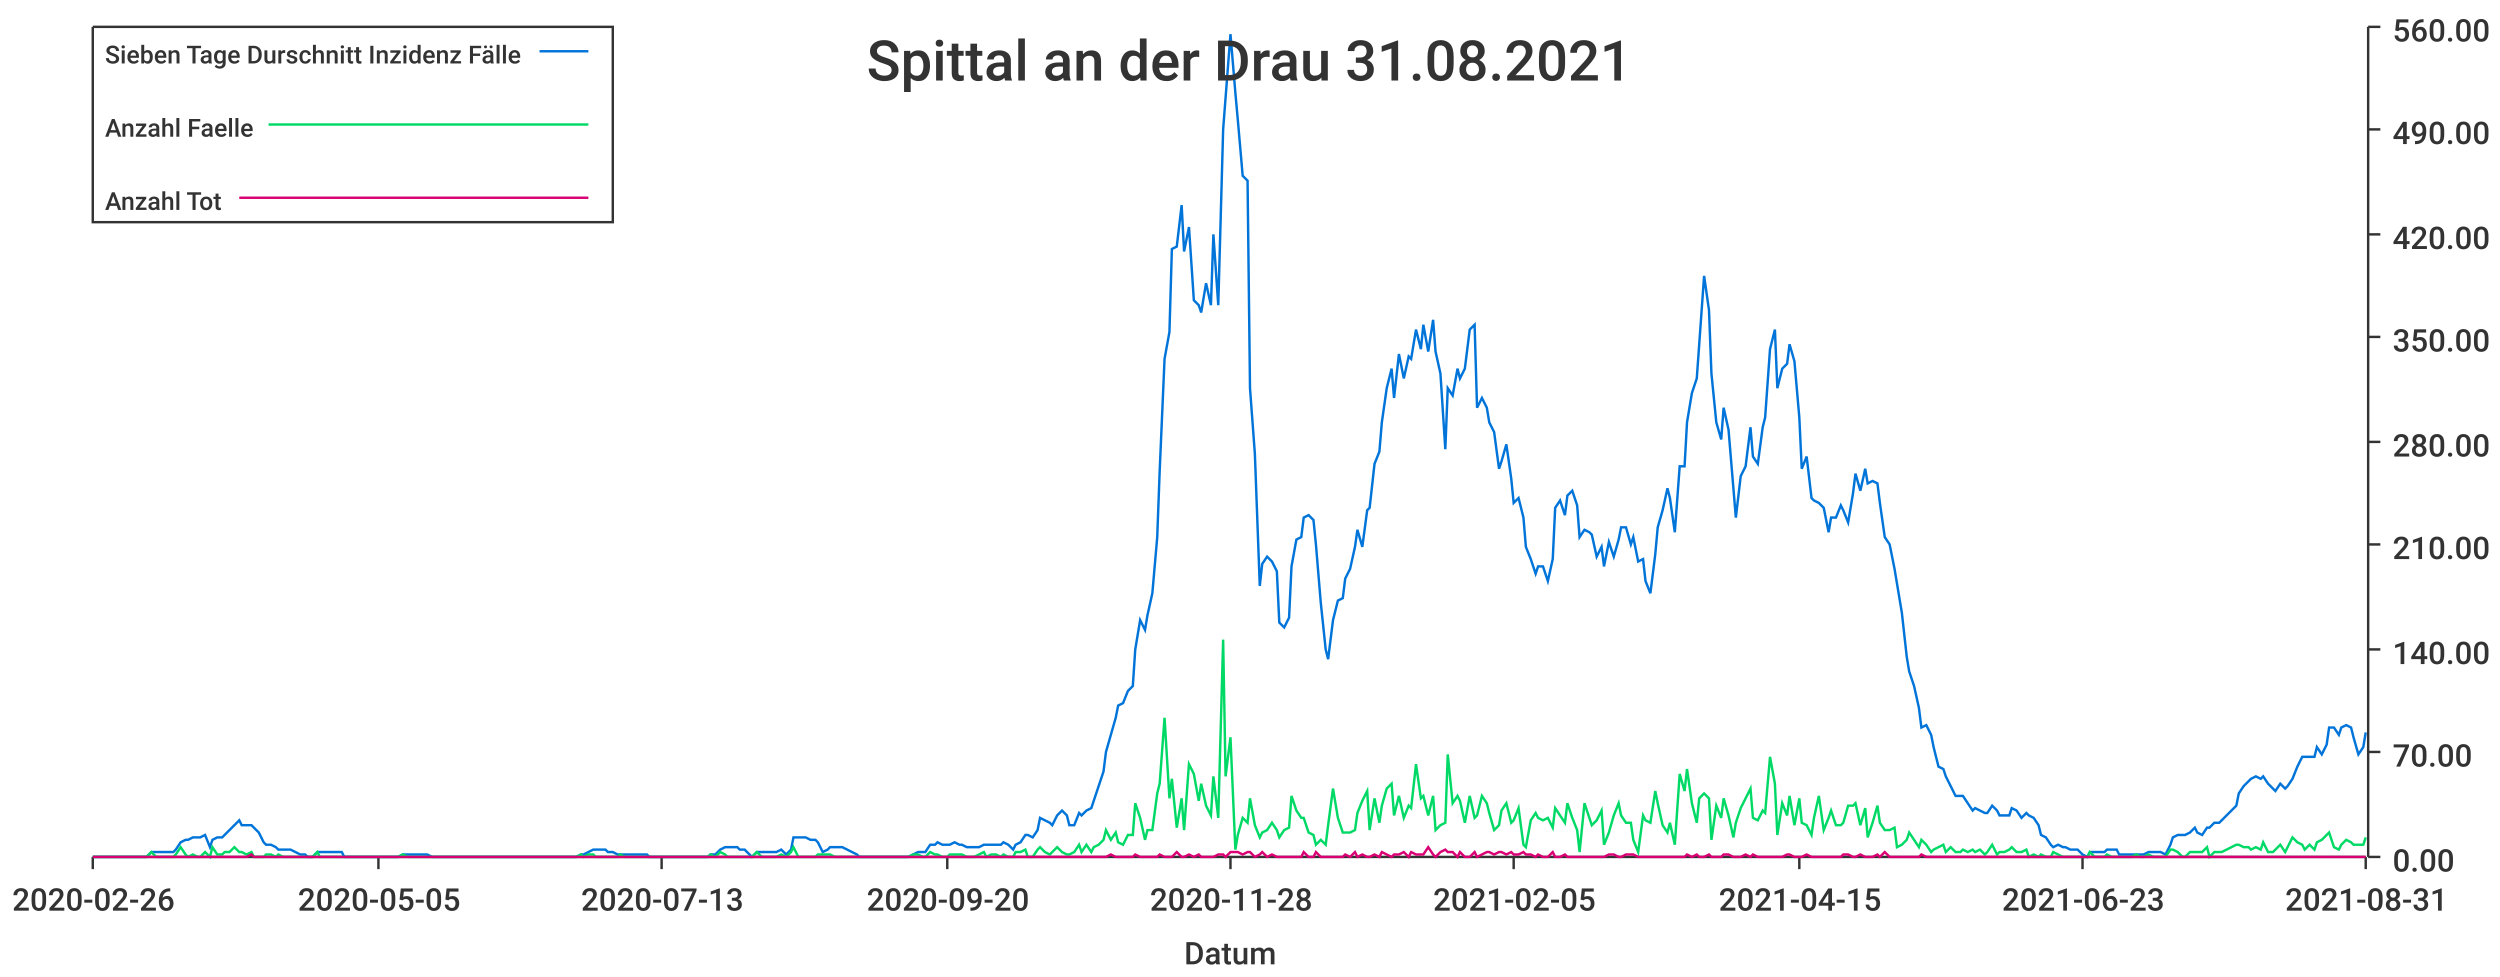
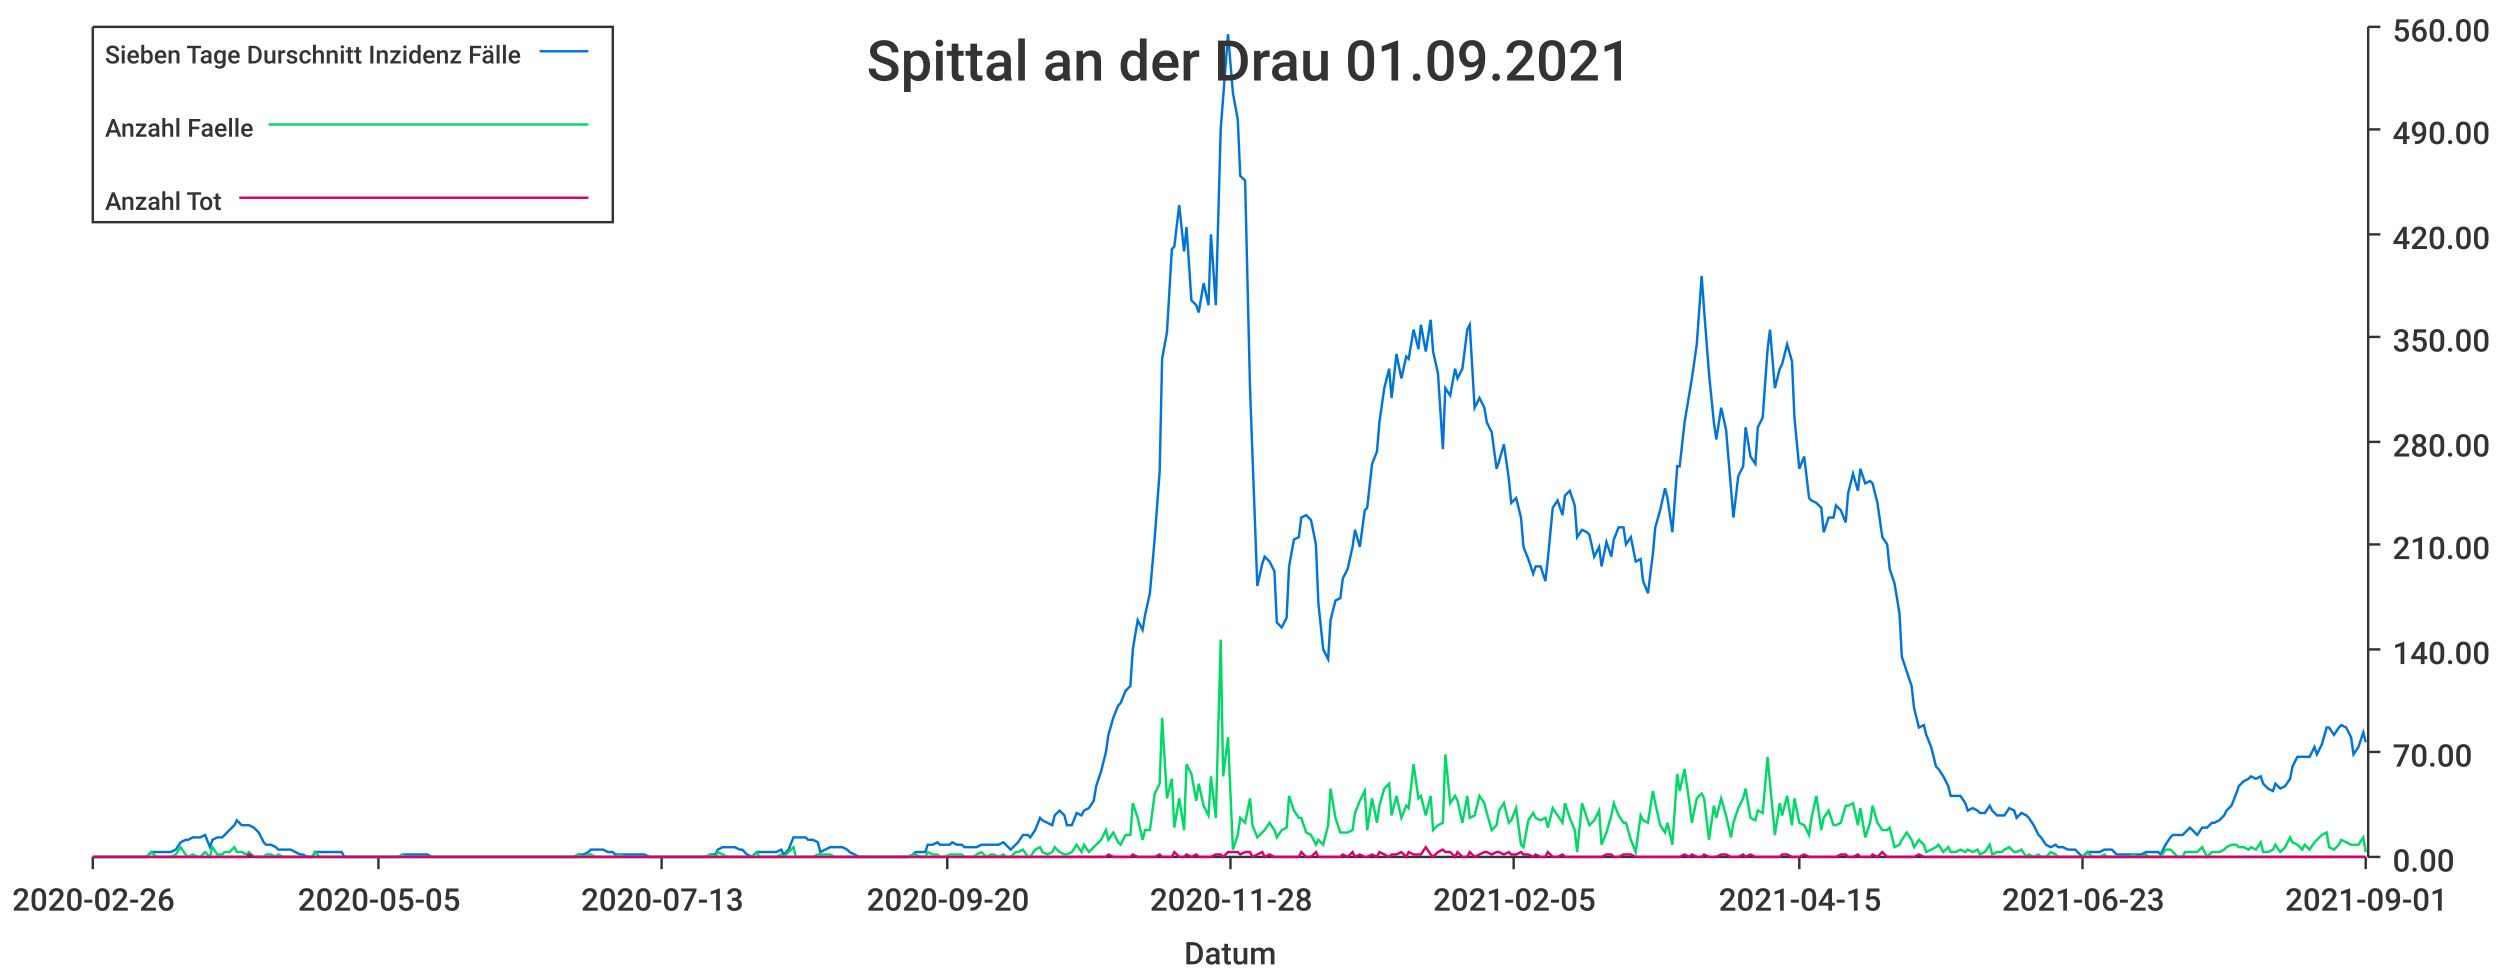
<svg xmlns="http://www.w3.org/2000/svg" width="1024" height="400">\n<path d="M 0 0 L 1024 0 L 1024 400 L 0 400 L 0 0" style="stroke-width:0;stroke:rgba(255,255,255,1.0);fill:rgba(255,255,255,1.0)" />
  <path d="M 38 11 L 969 11 L 969 351 L 38 351 L 38 11" style="stroke-width:0;stroke:rgba(255,255,255,1.0);fill:rgba(255,255,255,1.0)" />
  <path d="M 38 351 L 969 351" style="stroke-width:1;stroke:rgba(51,51,51,1.0);fill:none" />
  <path d="M 38 351 L 38 356" style="stroke-width:1;stroke:rgba(51,51,51,1.0);fill:none" />
  <text x="5" y="373" style="stroke-width:0;stroke:none;fill:rgba(51,51,51,1.0);font-size:12.8px;font-family:'Roboto Medium',sans-serif">2020-02-26</text>
  <path d="M 155 351 L 155 356" style="stroke-width:1;stroke:rgba(51,51,51,1.0);fill:none" />
  <text x="122" y="373" style="stroke-width:0;stroke:none;fill:rgba(51,51,51,1.0);font-size:12.8px;font-family:'Roboto Medium',sans-serif">2020-05-05</text>
  <path d="M 271 351 L 271 356" style="stroke-width:1;stroke:rgba(51,51,51,1.0);fill:none" />
  <text x="238" y="373" style="stroke-width:0;stroke:none;fill:rgba(51,51,51,1.0);font-size:12.8px;font-family:'Roboto Medium',sans-serif">2020-07-13</text>
  <path d="M 388 351 L 388 356" style="stroke-width:1;stroke:rgba(51,51,51,1.0);fill:none" />
  <text x="355" y="373" style="stroke-width:0;stroke:none;fill:rgba(51,51,51,1.0);font-size:12.8px;font-family:'Roboto Medium',sans-serif">2020-09-20</text>
  <path d="M 504 351 L 504 356" style="stroke-width:1;stroke:rgba(51,51,51,1.0);fill:none" />
  <text x="471" y="373" style="stroke-width:0;stroke:none;fill:rgba(51,51,51,1.0);font-size:12.8px;font-family:'Roboto Medium',sans-serif">2020-11-28</text>
  <path d="M 620 351 L 620 356" style="stroke-width:1;stroke:rgba(51,51,51,1.0);fill:none" />
  <text x="587" y="373" style="stroke-width:0;stroke:none;fill:rgba(51,51,51,1.0);font-size:12.8px;font-family:'Roboto Medium',sans-serif">2021-02-05</text>
  <path d="M 737 351 L 737 356" style="stroke-width:1;stroke:rgba(51,51,51,1.0);fill:none" />
  <text x="704" y="373" style="stroke-width:0;stroke:none;fill:rgba(51,51,51,1.0);font-size:12.8px;font-family:'Roboto Medium',sans-serif">2021-04-15</text>
  <path d="M 853 351 L 853 356" style="stroke-width:1;stroke:rgba(51,51,51,1.0);fill:none" />
  <text x="820" y="373" style="stroke-width:0;stroke:none;fill:rgba(51,51,51,1.0);font-size:12.8px;font-family:'Roboto Medium',sans-serif">2021-06-23</text>
  <path d="M 969 351 L 969 356" style="stroke-width:1;stroke:rgba(51,51,51,1.0);fill:none" />
-   <text x="936" y="373" style="stroke-width:0;stroke:none;fill:rgba(51,51,51,1.0);font-size:12.8px;font-family:'Roboto Medium',sans-serif">2021-08-31</text>
+   <text x="936" y="373" style="stroke-width:0;stroke:none;fill:rgba(51,51,51,1.0);font-size:12.8px;font-family:'Roboto Medium',sans-serif">2021-09-01</text>
  <text x="485" y="395" style="stroke-width:0;stroke:none;fill:rgba(51,51,51,1.0);font-size:12.8px;font-family:'Roboto Medium',sans-serif">Datum</text>
  <path d="M 970 351 L 970 11" style="stroke-width:1;stroke:rgba(51,51,51,1.0);fill:none" />
  <path d="M 970 351 L 975 351" style="stroke-width:1;stroke:rgba(51,51,51,1.0);fill:none" />
  <text x="980" y="357" style="stroke-width:0;stroke:none;fill:rgba(51,51,51,1.0);font-size:12.8px;font-family:'Roboto Medium',sans-serif">0.00</text>
  <path d="M 970 308 L 975 308" style="stroke-width:1;stroke:rgba(51,51,51,1.0);fill:none" />
  <text x="980" y="314" style="stroke-width:0;stroke:none;fill:rgba(51,51,51,1.0);font-size:12.8px;font-family:'Roboto Medium',sans-serif">70.00</text>
  <path d="M 970 266 L 975 266" style="stroke-width:1;stroke:rgba(51,51,51,1.0);fill:none" />
  <text x="980" y="272" style="stroke-width:0;stroke:none;fill:rgba(51,51,51,1.0);font-size:12.8px;font-family:'Roboto Medium',sans-serif">140.00</text>
  <path d="M 970 223 L 975 223" style="stroke-width:1;stroke:rgba(51,51,51,1.0);fill:none" />
  <text x="980" y="229" style="stroke-width:0;stroke:none;fill:rgba(51,51,51,1.0);font-size:12.8px;font-family:'Roboto Medium',sans-serif">210.00</text>
  <path d="M 970 181 L 975 181" style="stroke-width:1;stroke:rgba(51,51,51,1.0);fill:none" />
  <text x="980" y="187" style="stroke-width:0;stroke:none;fill:rgba(51,51,51,1.0);font-size:12.8px;font-family:'Roboto Medium',sans-serif">280.00</text>
  <path d="M 970 138 L 975 138" style="stroke-width:1;stroke:rgba(51,51,51,1.0);fill:none" />
  <text x="980" y="144" style="stroke-width:0;stroke:none;fill:rgba(51,51,51,1.0);font-size:12.8px;font-family:'Roboto Medium',sans-serif">350.00</text>
  <path d="M 970 96 L 975 96" style="stroke-width:1;stroke:rgba(51,51,51,1.0);fill:none" />
  <text x="980" y="102" style="stroke-width:0;stroke:none;fill:rgba(51,51,51,1.0);font-size:12.8px;font-family:'Roboto Medium',sans-serif">420.00</text>
  <path d="M 970 53 L 975 53" style="stroke-width:1;stroke:rgba(51,51,51,1.0);fill:none" />
  <text x="980" y="59" style="stroke-width:0;stroke:none;fill:rgba(51,51,51,1.0);font-size:12.8px;font-family:'Roboto Medium',sans-serif">490.00</text>
  <path d="M 970 11 L 975 11" style="stroke-width:1;stroke:rgba(51,51,51,1.0);fill:none" />
  <text x="980" y="17" style="stroke-width:0;stroke:none;fill:rgba(51,51,51,1.0);font-size:12.8px;font-family:'Roboto Medium',sans-serif">560.00</text>
-   <path d="M 38 351 L 40 351 L 42 351 L 44 351 L 45 351 L 47 351 L 49 351 L 50 351 L 52 351 L 54 351 L 55 351 L 57 351 L 59 351 L 60 351 L 62 349 L 64 349 L 65 349 L 67 349 L 69 349 L 71 349 L 72 348 L 74 345 L 76 344 L 77 344 L 79 343 L 81 343 L 82 343 L 84 342 L 86 347 L 87 344 L 89 343 L 91 343 L 92 342 L 94 340 L 96 338 L 98 336 L 99 338 L 101 338 L 103 338 L 104 339 L 106 341 L 108 345 L 109 346 L 111 346 L 113 347 L 114 348 L 116 348 L 118 348 L 119 348 L 121 349 L 123 350 L 125 350 L 126 351 L 128 351 L 130 349 L 131 349 L 133 349 L 135 349 L 136 349 L 138 349 L 140 349 L 141 351 L 143 351 L 145 351 L 146 351 L 148 351 L 150 351 L 152 351 L 153 351 L 155 351 L 157 351 L 158 351 L 160 351 L 162 351 L 163 351 L 165 350 L 167 350 L 168 350 L 170 350 L 172 350 L 173 350 L 175 350 L 177 351 L 178 351 L 180 351 L 182 351 L 184 351 L 185 351 L 187 351 L 189 351 L 190 351 L 192 351 L 194 351 L 195 351 L 197 351 L 199 351 L 200 351 L 202 351 L 204 351 L 205 351 L 207 351 L 209 351 L 211 351 L 212 351 L 214 351 L 216 351 L 217 351 L 219 351 L 221 351 L 222 351 L 224 351 L 226 351 L 227 351 L 229 351 L 231 351 L 232 351 L 234 351 L 236 351 L 238 350 L 239 350 L 241 349 L 243 348 L 244 348 L 246 348 L 248 348 L 249 349 L 251 349 L 253 350 L 254 350 L 256 350 L 258 350 L 259 350 L 261 350 L 263 350 L 265 350 L 266 351 L 268 351 L 270 351 L 271 351 L 273 351 L 275 351 L 276 351 L 278 351 L 280 351 L 281 351 L 283 351 L 285 351 L 286 351 L 288 351 L 290 351 L 291 350 L 293 350 L 295 348 L 297 347 L 298 347 L 300 347 L 302 347 L 303 348 L 305 348 L 307 350 L 308 351 L 310 349 L 312 349 L 313 349 L 315 349 L 317 349 L 318 349 L 320 348 L 322 350 L 324 348 L 325 343 L 327 343 L 329 343 L 330 343 L 332 344 L 334 344 L 335 345 L 337 349 L 339 348 L 340 347 L 342 347 L 344 347 L 345 347 L 347 348 L 349 349 L 351 350 L 352 351 L 354 351 L 356 351 L 357 351 L 359 351 L 361 351 L 362 351 L 364 351 L 366 351 L 367 351 L 369 351 L 371 351 L 372 351 L 374 350 L 376 349 L 378 349 L 379 349 L 381 346 L 383 346 L 384 345 L 386 346 L 388 346 L 389 346 L 391 345 L 393 346 L 394 346 L 396 347 L 398 347 L 399 347 L 401 347 L 403 346 L 404 346 L 406 346 L 408 346 L 410 346 L 411 345 L 413 346 L 415 348 L 416 346 L 418 345 L 420 342 L 421 342 L 423 343 L 425 340 L 426 335 L 428 336 L 430 337 L 431 338 L 433 334 L 435 332 L 437 334 L 438 338 L 440 338 L 442 333 L 443 334 L 445 332 L 447 331 L 448 328 L 450 322 L 452 316 L 453 308 L 455 301 L 457 294 L 458 289 L 460 288 L 462 283 L 464 281 L 465 266 L 467 254 L 469 258 L 470 252 L 472 243 L 474 220 L 475 193 L 477 147 L 479 136 L 480 102 L 482 101 L 484 84 L 485 103 L 487 93 L 489 123 L 491 125 L 492 128 L 494 116 L 496 125 L 497 96 L 499 125 L 501 53 L 502 40 L 504 14 L 506 38 L 507 49 L 509 72 L 511 74 L 512 159 L 514 186 L 516 240 L 517 231 L 519 228 L 521 230 L 523 234 L 524 255 L 526 257 L 528 253 L 529 232 L 531 221 L 533 220 L 534 212 L 536 211 L 538 213 L 539 223 L 541 247 L 543 266 L 544 270 L 546 254 L 548 246 L 550 245 L 551 237 L 553 233 L 555 224 L 556 217 L 558 224 L 560 209 L 561 208 L 563 190 L 565 185 L 566 173 L 568 159 L 570 151 L 571 163 L 573 145 L 575 155 L 577 146 L 578 147 L 580 135 L 582 143 L 583 133 L 585 144 L 587 131 L 588 144 L 590 153 L 592 184 L 593 159 L 595 162 L 597 151 L 598 155 L 600 151 L 602 135 L 604 133 L 605 167 L 607 163 L 609 167 L 610 173 L 612 177 L 614 192 L 615 189 L 617 182 L 619 196 L 620 206 L 622 204 L 624 212 L 625 224 L 627 229 L 629 235 L 630 232 L 632 232 L 634 238 L 636 229 L 637 208 L 639 205 L 641 211 L 642 203 L 644 201 L 646 207 L 647 220 L 649 217 L 651 218 L 652 219 L 654 228 L 656 224 L 657 232 L 659 222 L 661 228 L 663 221 L 664 216 L 666 216 L 668 223 L 669 220 L 671 230 L 673 229 L 674 238 L 676 243 L 678 227 L 679 216 L 681 209 L 683 200 L 684 204 L 686 218 L 688 191 L 690 191 L 691 173 L 693 161 L 695 155 L 696 141 L 698 113 L 700 127 L 701 153 L 703 173 L 705 180 L 706 167 L 708 176 L 710 200 L 711 212 L 713 195 L 715 191 L 717 175 L 718 187 L 720 190 L 722 175 L 723 171 L 725 143 L 727 135 L 728 159 L 730 151 L 732 149 L 733 141 L 735 148 L 737 171 L 738 192 L 740 187 L 742 204 L 743 205 L 745 206 L 747 208 L 749 218 L 750 212 L 752 212 L 754 207 L 755 209 L 757 214 L 759 202 L 760 194 L 762 201 L 764 192 L 765 198 L 767 197 L 769 198 L 770 206 L 772 220 L 774 223 L 776 233 L 777 239 L 779 251 L 781 269 L 782 275 L 784 281 L 786 290 L 787 298 L 789 297 L 791 301 L 792 306 L 794 314 L 796 315 L 797 318 L 799 322 L 801 326 L 803 326 L 804 326 L 806 329 L 808 332 L 809 331 L 811 332 L 813 333 L 814 333 L 816 330 L 818 332 L 819 334 L 821 334 L 823 334 L 824 331 L 826 332 L 828 335 L 830 333 L 831 334 L 833 335 L 835 338 L 836 342 L 838 343 L 840 346 L 841 347 L 843 346 L 845 347 L 846 347 L 848 348 L 850 348 L 851 348 L 853 350 L 855 351 L 856 349 L 858 349 L 860 349 L 862 349 L 863 348 L 865 348 L 867 348 L 868 350 L 870 350 L 872 350 L 873 350 L 875 350 L 877 350 L 878 350 L 880 349 L 882 349 L 883 349 L 885 349 L 887 350 L 889 346 L 890 343 L 892 342 L 894 342 L 895 342 L 897 341 L 899 339 L 900 341 L 902 342 L 904 339 L 905 339 L 907 337 L 909 337 L 910 336 L 912 334 L 914 332 L 916 330 L 917 325 L 919 322 L 921 320 L 922 319 L 924 318 L 926 319 L 927 318 L 929 321 L 931 323 L 932 324 L 934 321 L 936 323 L 937 322 L 939 319 L 941 314 L 943 310 L 944 310 L 946 310 L 948 310 L 949 306 L 951 309 L 953 305 L 954 298 L 956 298 L 958 301 L 959 298 L 961 297 L 963 298 L 964 302 L 966 309 L 968 306 L 969 300" style="stroke-width:1;stroke:rgba(0,116,217,1.0);fill:none" />
-   <path d="M 38 351 L 40 351 L 42 351 L 44 351 L 45 351 L 47 351 L 49 351 L 50 351 L 52 351 L 54 351 L 55 351 L 57 351 L 59 351 L 60 351 L 62 349 L 64 351 L 65 351 L 67 351 L 69 351 L 71 351 L 72 350 L 74 347 L 76 350 L 77 351 L 79 350 L 81 351 L 82 351 L 84 349 L 86 351 L 87 347 L 89 350 L 91 350 L 92 349 L 94 349 L 96 347 L 98 349 L 99 349 L 101 350 L 103 349 L 104 351 L 106 351 L 108 351 L 109 350 L 111 350 L 113 351 L 114 350 L 116 351 L 118 351 L 119 351 L 121 351 L 123 351 L 125 351 L 126 351 L 128 351 L 130 349 L 131 351 L 133 351 L 135 351 L 136 351 L 138 351 L 140 351 L 141 351 L 143 351 L 145 351 L 146 351 L 148 351 L 150 351 L 152 351 L 153 351 L 155 351 L 157 351 L 158 351 L 160 351 L 162 351 L 163 351 L 165 350 L 167 351 L 168 351 L 170 351 L 172 351 L 173 351 L 175 351 L 177 351 L 178 351 L 180 351 L 182 351 L 184 351 L 185 351 L 187 351 L 189 351 L 190 351 L 192 351 L 194 351 L 195 351 L 197 351 L 199 351 L 200 351 L 202 351 L 204 351 L 205 351 L 207 351 L 209 351 L 211 351 L 212 351 L 214 351 L 216 351 L 217 351 L 219 351 L 221 351 L 222 351 L 224 351 L 226 351 L 227 351 L 229 351 L 231 351 L 232 351 L 234 351 L 236 351 L 238 350 L 239 351 L 241 350 L 243 350 L 244 351 L 246 351 L 248 351 L 249 351 L 251 351 L 253 351 L 254 350 L 256 351 L 258 351 L 259 351 L 261 351 L 263 351 L 265 351 L 266 351 L 268 351 L 270 351 L 271 351 L 273 351 L 275 351 L 276 351 L 278 351 L 280 351 L 281 351 L 283 351 L 285 351 L 286 351 L 288 351 L 290 351 L 291 350 L 293 351 L 295 349 L 297 350 L 298 351 L 300 351 L 302 351 L 303 351 L 305 351 L 307 351 L 308 351 L 310 349 L 312 351 L 313 351 L 315 351 L 317 351 L 318 351 L 320 350 L 322 351 L 324 349 L 325 347 L 327 351 L 329 351 L 330 351 L 332 351 L 334 351 L 335 350 L 337 350 L 339 350 L 340 350 L 342 351 L 344 351 L 345 351 L 347 351 L 349 351 L 351 351 L 352 351 L 354 351 L 356 351 L 357 351 L 359 351 L 361 351 L 362 351 L 364 351 L 366 351 L 367 351 L 369 351 L 371 351 L 372 351 L 374 350 L 376 350 L 378 351 L 379 351 L 381 349 L 383 350 L 384 350 L 386 351 L 388 351 L 389 350 L 391 350 L 393 350 L 394 350 L 396 351 L 398 351 L 399 351 L 401 350 L 403 349 L 404 351 L 406 350 L 408 350 L 410 351 L 411 350 L 413 351 L 415 351 L 416 349 L 418 349 L 420 348 L 421 351 L 423 351 L 425 348 L 426 347 L 428 349 L 430 350 L 431 349 L 433 347 L 435 349 L 437 350 L 438 350 L 440 349 L 442 346 L 443 349 L 445 346 L 447 349 L 448 347 L 450 346 L 452 344 L 453 340 L 455 344 L 457 341 L 458 345 L 460 346 L 462 342 L 464 342 L 465 329 L 467 335 L 469 344 L 470 340 L 472 340 L 474 325 L 475 321 L 477 294 L 479 327 L 480 319 L 482 339 L 484 327 L 485 340 L 487 313 L 489 317 L 491 328 L 492 321 L 494 330 L 496 334 L 497 318 L 499 335 L 501 262 L 502 318 L 504 302 L 506 348 L 507 342 L 509 335 L 511 337 L 512 327 L 514 338 L 516 343 L 517 341 L 519 340 L 521 337 L 523 340 L 524 343 L 526 340 L 528 339 L 529 326 L 531 332 L 533 335 L 534 335 L 536 341 L 538 342 L 539 346 L 541 344 L 543 346 L 544 338 L 546 323 L 548 335 L 550 341 L 551 341 L 553 341 L 555 340 L 556 333 L 558 328 L 560 324 L 561 340 L 563 327 L 565 337 L 566 330 L 568 323 L 570 321 L 571 334 L 573 326 L 575 335 L 577 330 L 578 331 L 580 313 L 582 327 L 583 326 L 585 334 L 587 326 L 588 340 L 590 338 L 592 337 L 593 309 L 595 329 L 597 326 L 598 328 L 600 337 L 602 326 L 604 335 L 605 334 L 607 326 L 609 329 L 610 333 L 612 340 L 614 338 L 615 332 L 617 329 L 619 337 L 620 336 L 622 331 L 624 346 L 625 347 L 627 336 L 629 333 L 630 335 L 632 336 L 634 335 L 636 339 L 637 331 L 639 334 L 641 337 L 642 329 L 644 335 L 646 340 L 647 349 L 649 329 L 651 335 L 652 338 L 654 336 L 656 332 L 657 346 L 659 341 L 661 334 L 663 329 L 664 334 L 666 337 L 668 337 L 669 344 L 671 349 L 673 334 L 674 336 L 676 337 L 678 324 L 679 329 L 681 338 L 683 341 L 684 337 L 686 346 L 688 317 L 690 324 L 691 315 L 693 329 L 695 337 L 696 327 L 698 325 L 700 327 L 701 344 L 703 330 L 705 335 L 706 327 L 708 334 L 710 343 L 711 337 L 713 331 L 715 327 L 717 323 L 718 335 L 720 336 L 722 332 L 723 333 L 725 310 L 727 321 L 728 342 L 730 329 L 732 334 L 733 326 L 735 338 L 737 327 L 738 337 L 740 338 L 742 342 L 743 335 L 745 326 L 747 340 L 749 335 L 750 332 L 752 338 L 754 338 L 755 337 L 757 330 L 759 330 L 760 329 L 762 338 L 764 331 L 765 343 L 767 337 L 769 330 L 770 337 L 772 340 L 774 340 L 776 339 L 777 347 L 779 346 L 781 344 L 782 341 L 784 344 L 786 347 L 787 344 L 789 346 L 791 349 L 792 348 L 794 347 L 796 346 L 797 349 L 799 347 L 801 349 L 803 349 L 804 348 L 806 349 L 808 348 L 809 349 L 811 348 L 813 350 L 814 349 L 816 346 L 818 350 L 819 349 L 821 349 L 823 348 L 824 347 L 826 349 L 828 349 L 830 348 L 831 351 L 833 350 L 835 351 L 836 350 L 838 351 L 840 351 L 841 349 L 843 350 L 845 351 L 846 351 L 848 351 L 850 351 L 851 351 L 853 351 L 855 351 L 856 349 L 858 351 L 860 351 L 862 351 L 863 350 L 865 351 L 867 351 L 868 351 L 870 351 L 872 351 L 873 351 L 875 350 L 877 351 L 878 351 L 880 350 L 882 351 L 883 351 L 885 351 L 887 351 L 889 348 L 890 348 L 892 349 L 894 351 L 895 351 L 897 349 L 899 349 L 900 349 L 902 349 L 904 347 L 905 351 L 907 349 L 909 349 L 910 349 L 912 348 L 914 347 L 916 346 L 917 346 L 919 347 L 921 347 L 922 348 L 924 347 L 926 348 L 927 345 L 929 349 L 931 349 L 932 348 L 934 346 L 936 349 L 937 347 L 939 343 L 941 345 L 943 346 L 944 348 L 946 346 L 948 348 L 949 345 L 951 344 L 953 342 L 954 341 L 956 347 L 958 348 L 959 346 L 961 344 L 963 345 L 964 346 L 966 346 L 968 346 L 969 343" style="stroke-width:1;stroke:rgba(0,217,101,1.0);fill:none" />
-   <path d="M 38 351 L 40 351 L 42 351 L 44 351 L 45 351 L 47 351 L 49 351 L 50 351 L 52 351 L 54 351 L 55 351 L 57 351 L 59 351 L 60 351 L 62 351 L 64 351 L 65 351 L 67 351 L 69 351 L 71 351 L 72 351 L 74 351 L 76 351 L 77 351 L 79 351 L 81 351 L 82 351 L 84 351 L 86 351 L 87 351 L 89 351 L 91 351 L 92 351 L 94 351 L 96 351 L 98 351 L 99 351 L 101 351 L 103 350 L 104 351 L 106 351 L 108 351 L 109 351 L 111 351 L 113 351 L 114 351 L 116 351 L 118 351 L 119 351 L 121 351 L 123 351 L 125 351 L 126 351 L 128 351 L 130 351 L 131 351 L 133 351 L 135 351 L 136 351 L 138 351 L 140 351 L 141 351 L 143 351 L 145 351 L 146 351 L 148 351 L 150 351 L 152 351 L 153 351 L 155 351 L 157 351 L 158 351 L 160 351 L 162 351 L 163 351 L 165 351 L 167 351 L 168 351 L 170 351 L 172 351 L 173 351 L 175 351 L 177 351 L 178 351 L 180 351 L 182 351 L 184 351 L 185 351 L 187 351 L 189 351 L 190 351 L 192 351 L 194 351 L 195 351 L 197 351 L 199 351 L 200 351 L 202 351 L 204 351 L 205 351 L 207 351 L 209 351 L 211 351 L 212 351 L 214 351 L 216 351 L 217 351 L 219 351 L 221 351 L 222 351 L 224 351 L 226 351 L 227 351 L 229 351 L 231 351 L 232 351 L 234 351 L 236 351 L 238 351 L 239 351 L 241 351 L 243 351 L 244 351 L 246 351 L 248 351 L 249 351 L 251 351 L 253 351 L 254 351 L 256 351 L 258 351 L 259 351 L 261 351 L 263 351 L 265 351 L 266 351 L 268 351 L 270 351 L 271 351 L 273 351 L 275 351 L 276 351 L 278 351 L 280 351 L 281 351 L 283 351 L 285 351 L 286 351 L 288 351 L 290 351 L 291 351 L 293 351 L 295 351 L 297 351 L 298 351 L 300 351 L 302 351 L 303 351 L 305 351 L 307 351 L 308 351 L 310 351 L 312 351 L 313 351 L 315 351 L 317 351 L 318 351 L 320 351 L 322 351 L 324 351 L 325 351 L 327 351 L 329 351 L 330 351 L 332 351 L 334 351 L 335 351 L 337 351 L 339 351 L 340 351 L 342 351 L 344 351 L 345 351 L 347 351 L 349 351 L 351 351 L 352 351 L 354 351 L 356 351 L 357 351 L 359 351 L 361 351 L 362 351 L 364 351 L 366 351 L 367 351 L 369 351 L 371 351 L 372 351 L 374 351 L 376 351 L 378 351 L 379 351 L 381 351 L 383 351 L 384 351 L 386 351 L 388 351 L 389 351 L 391 351 L 393 351 L 394 351 L 396 351 L 398 351 L 399 351 L 401 351 L 403 351 L 404 351 L 406 351 L 408 351 L 410 351 L 411 351 L 413 351 L 415 351 L 416 351 L 418 351 L 420 351 L 421 351 L 423 351 L 425 351 L 426 351 L 428 351 L 430 351 L 431 351 L 433 351 L 435 351 L 437 351 L 438 351 L 440 351 L 442 351 L 443 351 L 445 351 L 447 351 L 448 351 L 450 351 L 452 351 L 453 351 L 455 350 L 457 351 L 458 351 L 460 351 L 462 351 L 464 351 L 465 350 L 467 351 L 469 351 L 470 351 L 472 351 L 474 351 L 475 350 L 477 351 L 479 351 L 480 351 L 482 349 L 484 351 L 485 351 L 487 350 L 489 351 L 491 350 L 492 351 L 494 351 L 496 351 L 497 351 L 499 350 L 501 350 L 502 351 L 504 349 L 506 349 L 507 349 L 509 350 L 511 349 L 512 349 L 514 351 L 516 350 L 517 349 L 519 351 L 521 350 L 523 351 L 524 351 L 526 351 L 528 351 L 529 351 L 531 351 L 533 351 L 534 349 L 536 351 L 538 351 L 539 349 L 541 351 L 543 351 L 544 351 L 546 351 L 548 351 L 550 351 L 551 350 L 553 351 L 555 349 L 556 351 L 558 350 L 560 351 L 561 351 L 563 350 L 565 351 L 566 349 L 568 350 L 570 351 L 571 350 L 573 350 L 575 349 L 577 351 L 578 349 L 580 350 L 582 350 L 583 350 L 585 347 L 587 350 L 588 351 L 590 349 L 592 348 L 593 349 L 595 349 L 597 351 L 598 349 L 600 351 L 602 351 L 604 349 L 605 351 L 607 350 L 609 349 L 610 349 L 612 350 L 614 349 L 615 349 L 617 350 L 619 349 L 620 350 L 622 350 L 624 349 L 625 350 L 627 350 L 629 351 L 630 350 L 632 351 L 634 351 L 636 349 L 637 351 L 639 351 L 641 350 L 642 351 L 644 351 L 646 351 L 647 351 L 649 351 L 651 351 L 652 351 L 654 351 L 656 351 L 657 351 L 659 350 L 661 350 L 663 351 L 664 351 L 666 350 L 668 350 L 669 350 L 671 351 L 673 351 L 674 351 L 676 351 L 678 351 L 679 351 L 681 351 L 683 351 L 684 351 L 686 351 L 688 351 L 690 351 L 691 350 L 693 351 L 695 350 L 696 351 L 698 351 L 700 350 L 701 351 L 703 351 L 705 351 L 706 350 L 708 350 L 710 351 L 711 351 L 713 351 L 715 350 L 717 351 L 718 350 L 720 351 L 722 351 L 723 351 L 725 351 L 727 351 L 728 351 L 730 351 L 732 350 L 733 350 L 735 351 L 737 351 L 738 351 L 740 350 L 742 351 L 743 351 L 745 351 L 747 351 L 749 351 L 750 351 L 752 351 L 754 351 L 755 350 L 757 350 L 759 351 L 760 351 L 762 350 L 764 351 L 765 351 L 767 351 L 769 350 L 770 351 L 772 349 L 774 351 L 776 351 L 777 351 L 779 351 L 781 351 L 782 351 L 784 351 L 786 351 L 787 350 L 789 351 L 791 351 L 792 351 L 794 351 L 796 351 L 797 351 L 799 351 L 801 351 L 803 351 L 804 351 L 806 351 L 808 351 L 809 351 L 811 351 L 813 351 L 814 351 L 816 351 L 818 351 L 819 351 L 821 351 L 823 351 L 824 351 L 826 351 L 828 351 L 830 351 L 831 351 L 833 351 L 835 351 L 836 351 L 838 351 L 840 351 L 841 351 L 843 351 L 845 351 L 846 351 L 848 351 L 850 351 L 851 351 L 853 351 L 855 351 L 856 351 L 858 351 L 860 351 L 862 351 L 863 351 L 865 351 L 867 351 L 868 351 L 870 351 L 872 351 L 873 351 L 875 351 L 877 351 L 878 351 L 880 351 L 882 351 L 883 351 L 885 351 L 887 351 L 889 351 L 890 351 L 892 351 L 894 351 L 895 351 L 897 351 L 899 351 L 900 351 L 902 351 L 904 351 L 905 351 L 907 351 L 909 351 L 910 351 L 912 351 L 914 351 L 916 351 L 917 351 L 919 351 L 921 351 L 922 351 L 924 351 L 926 351 L 927 351 L 929 351 L 931 351 L 932 351 L 934 351 L 936 351 L 937 351 L 939 351 L 941 351 L 943 351 L 944 351 L 946 351 L 948 351 L 949 351 L 951 351 L 953 351 L 954 351 L 956 351 L 958 351 L 959 351 L 961 351 L 963 351 L 964 351 L 966 351 L 968 351 L 969 351" style="stroke-width:1;stroke:rgba(217,0,116,1.0);fill:none" />
-   <text x="355" y="33" style="stroke-width:0;stroke:none;fill:rgba(51,51,51,1.0);font-size:23.0px;font-family:'Roboto Medium',sans-serif">Spittal an der Drau 31.08.2021</text>
+   <path d="M 38 351 L 40 351 L 42 351 L 44 351 L 45 351 L 47 351 L 49 351 L 50 351 L 52 351 L 54 351 L 55 351 L 57 351 L 59 351 L 60 351 L 62 349 L 64 349 L 65 349 L 67 349 L 69 349 L 70 349 L 72 348 L 74 345 L 76 344 L 77 344 L 79 343 L 81 343 L 82 343 L 84 342 L 86 347 L 87 344 L 89 343 L 91 343 L 92 342 L 94 340 L 96 338 L 97 336 L 99 338 L 101 338 L 102 338 L 104 339 L 106 341 L 108 345 L 109 346 L 111 346 L 113 347 L 114 348 L 116 348 L 118 348 L 119 348 L 121 349 L 123 350 L 124 350 L 126 351 L 128 351 L 129 349 L 131 349 L 133 349 L 134 349 L 136 349 L 138 349 L 140 349 L 141 351 L 143 351 L 145 351 L 146 351 L 148 351 L 150 351 L 151 351 L 153 351 L 155 351 L 156 351 L 158 351 L 160 351 L 161 351 L 163 351 L 165 350 L 166 350 L 168 350 L 170 350 L 171 350 L 173 350 L 175 350 L 177 351 L 178 351 L 180 351 L 182 351 L 183 351 L 185 351 L 187 351 L 188 351 L 190 351 L 192 351 L 193 351 L 195 351 L 197 351 L 198 351 L 200 351 L 202 351 L 203 351 L 205 351 L 207 351 L 209 351 L 210 351 L 212 351 L 214 351 L 215 351 L 217 351 L 219 351 L 220 351 L 222 351 L 224 351 L 225 351 L 227 351 L 229 351 L 230 351 L 232 351 L 234 351 L 235 351 L 237 350 L 239 350 L 241 349 L 242 348 L 244 348 L 246 348 L 247 348 L 249 349 L 251 349 L 252 350 L 254 350 L 256 350 L 257 350 L 259 350 L 261 350 L 262 350 L 264 350 L 266 351 L 267 351 L 269 351 L 271 351 L 273 351 L 274 351 L 276 351 L 278 351 L 279 351 L 281 351 L 283 351 L 284 351 L 286 351 L 288 351 L 289 351 L 291 350 L 293 350 L 294 348 L 296 347 L 298 347 L 299 347 L 301 347 L 303 348 L 304 348 L 306 350 L 308 351 L 310 349 L 311 349 L 313 349 L 315 349 L 316 349 L 318 349 L 320 348 L 321 350 L 323 348 L 325 343 L 326 343 L 328 343 L 330 343 L 331 344 L 333 344 L 335 345 L 336 349 L 338 348 L 340 347 L 342 347 L 343 347 L 345 347 L 347 348 L 348 349 L 350 350 L 352 351 L 353 351 L 355 351 L 357 351 L 358 351 L 360 351 L 362 351 L 363 351 L 365 351 L 367 351 L 368 351 L 370 351 L 372 351 L 374 350 L 375 349 L 377 349 L 379 349 L 380 346 L 382 346 L 384 345 L 385 346 L 387 346 L 389 346 L 390 345 L 392 346 L 394 346 L 395 347 L 397 347 L 399 347 L 400 347 L 402 346 L 404 346 L 406 346 L 407 346 L 409 346 L 411 345 L 412 346 L 414 348 L 416 346 L 417 345 L 419 342 L 421 342 L 422 343 L 424 340 L 426 335 L 427 336 L 429 337 L 431 338 L 432 334 L 434 332 L 436 334 L 437 338 L 439 338 L 441 333 L 443 334 L 444 332 L 446 331 L 448 328 L 449 322 L 451 316 L 453 308 L 454 301 L 456 294 L 458 289 L 459 288 L 461 283 L 463 281 L 464 266 L 466 254 L 468 258 L 469 252 L 471 243 L 473 220 L 475 193 L 476 147 L 478 136 L 480 102 L 481 101 L 483 84 L 485 103 L 486 93 L 488 123 L 490 125 L 491 128 L 493 116 L 495 125 L 496 96 L 498 125 L 500 53 L 501 40 L 503 14 L 505 38 L 507 49 L 508 72 L 510 74 L 512 159 L 513 186 L 515 240 L 517 231 L 518 228 L 520 230 L 522 234 L 523 255 L 525 257 L 527 253 L 528 232 L 530 221 L 532 220 L 533 212 L 535 211 L 537 213 L 539 223 L 540 247 L 542 266 L 544 270 L 545 254 L 547 246 L 549 245 L 550 237 L 552 233 L 554 224 L 555 217 L 557 224 L 559 209 L 560 208 L 562 190 L 564 185 L 565 173 L 567 159 L 569 151 L 570 163 L 572 145 L 574 155 L 576 146 L 577 147 L 579 135 L 581 143 L 582 133 L 584 144 L 586 131 L 587 144 L 589 153 L 591 184 L 592 159 L 594 162 L 596 151 L 597 155 L 599 151 L 601 135 L 602 133 L 604 167 L 606 163 L 608 167 L 609 173 L 611 177 L 613 192 L 614 189 L 616 182 L 618 196 L 619 206 L 621 204 L 623 212 L 624 224 L 626 229 L 628 235 L 629 232 L 631 232 L 633 238 L 634 229 L 636 208 L 638 205 L 640 211 L 641 203 L 643 201 L 645 207 L 646 220 L 648 217 L 650 218 L 651 219 L 653 228 L 655 224 L 656 232 L 658 222 L 660 228 L 661 221 L 663 216 L 665 216 L 666 223 L 668 220 L 670 230 L 672 229 L 673 238 L 675 243 L 677 227 L 678 216 L 680 209 L 682 200 L 683 204 L 685 218 L 687 191 L 688 191 L 690 173 L 692 161 L 693 155 L 695 141 L 697 113 L 698 127 L 700 153 L 702 173 L 703 180 L 705 167 L 707 176 L 709 200 L 710 212 L 712 195 L 714 191 L 715 175 L 717 187 L 719 190 L 720 175 L 722 171 L 724 143 L 725 135 L 727 159 L 729 151 L 730 149 L 732 141 L 734 148 L 735 171 L 737 192 L 739 187 L 741 204 L 742 205 L 744 206 L 746 208 L 747 218 L 749 212 L 751 212 L 752 207 L 754 209 L 756 214 L 757 202 L 759 194 L 761 201 L 762 192 L 764 198 L 766 197 L 767 198 L 769 206 L 771 220 L 773 223 L 774 233 L 776 239 L 778 251 L 779 269 L 781 275 L 783 281 L 784 290 L 786 298 L 788 297 L 789 301 L 791 306 L 793 314 L 794 315 L 796 318 L 798 322 L 799 326 L 801 326 L 803 326 L 805 329 L 806 332 L 808 331 L 810 332 L 811 333 L 813 333 L 815 330 L 816 332 L 818 334 L 820 334 L 821 334 L 823 331 L 825 332 L 826 335 L 828 333 L 830 334 L 831 335 L 833 338 L 835 342 L 836 343 L 838 346 L 840 347 L 842 346 L 843 347 L 845 347 L 847 348 L 848 348 L 850 348 L 852 350 L 853 351 L 855 349 L 857 349 L 858 349 L 860 349 L 862 348 L 863 348 L 865 348 L 867 350 L 868 350 L 870 350 L 872 350 L 874 350 L 875 350 L 877 350 L 879 349 L 880 349 L 882 349 L 884 349 L 885 350 L 887 346 L 889 343 L 890 342 L 892 342 L 894 342 L 895 341 L 897 339 L 899 341 L 900 342 L 902 339 L 904 339 L 906 337 L 907 337 L 909 336 L 911 334 L 912 332 L 914 330 L 916 325 L 917 322 L 919 320 L 921 319 L 922 318 L 924 319 L 926 318 L 927 321 L 929 323 L 931 324 L 932 321 L 934 323 L 936 322 L 938 319 L 939 314 L 941 310 L 943 310 L 944 310 L 946 310 L 948 306 L 949 309 L 951 305 L 953 298 L 954 298 L 956 301 L 958 298 L 959 297 L 961 298 L 963 302 L 964 309 L 966 306 L 968 300 L 969 304" style="stroke-width:1;stroke:rgba(0,116,217,1.0);fill:none" />
+   <path d="M 38 351 L 40 351 L 42 351 L 44 351 L 45 351 L 47 351 L 49 351 L 50 351 L 52 351 L 54 351 L 55 351 L 57 351 L 59 351 L 60 351 L 62 349 L 64 351 L 65 351 L 67 351 L 69 351 L 70 351 L 72 350 L 74 347 L 76 350 L 77 351 L 79 350 L 81 351 L 82 351 L 84 349 L 86 351 L 87 347 L 89 350 L 91 350 L 92 349 L 94 349 L 96 347 L 97 349 L 99 349 L 101 350 L 102 349 L 104 351 L 106 351 L 108 351 L 109 350 L 111 350 L 113 351 L 114 350 L 116 351 L 118 351 L 119 351 L 121 351 L 123 351 L 124 351 L 126 351 L 128 351 L 129 349 L 131 351 L 133 351 L 134 351 L 136 351 L 138 351 L 140 351 L 141 351 L 143 351 L 145 351 L 146 351 L 148 351 L 150 351 L 151 351 L 153 351 L 155 351 L 156 351 L 158 351 L 160 351 L 161 351 L 163 351 L 165 350 L 166 351 L 168 351 L 170 351 L 171 351 L 173 351 L 175 351 L 177 351 L 178 351 L 180 351 L 182 351 L 183 351 L 185 351 L 187 351 L 188 351 L 190 351 L 192 351 L 193 351 L 195 351 L 197 351 L 198 351 L 200 351 L 202 351 L 203 351 L 205 351 L 207 351 L 209 351 L 210 351 L 212 351 L 214 351 L 215 351 L 217 351 L 219 351 L 220 351 L 222 351 L 224 351 L 225 351 L 227 351 L 229 351 L 230 351 L 232 351 L 234 351 L 235 351 L 237 350 L 239 351 L 241 350 L 242 350 L 244 351 L 246 351 L 247 351 L 249 351 L 251 351 L 252 351 L 254 350 L 256 351 L 257 351 L 259 351 L 261 351 L 262 351 L 264 351 L 266 351 L 267 351 L 269 351 L 271 351 L 273 351 L 274 351 L 276 351 L 278 351 L 279 351 L 281 351 L 283 351 L 284 351 L 286 351 L 288 351 L 289 351 L 291 350 L 293 351 L 294 349 L 296 350 L 298 351 L 299 351 L 301 351 L 303 351 L 304 351 L 306 351 L 308 351 L 310 349 L 311 351 L 313 351 L 315 351 L 316 351 L 318 351 L 320 350 L 321 351 L 323 349 L 325 347 L 326 351 L 328 351 L 330 351 L 331 351 L 333 351 L 335 350 L 336 350 L 338 350 L 340 350 L 342 351 L 343 351 L 345 351 L 347 351 L 348 351 L 350 351 L 352 351 L 353 351 L 355 351 L 357 351 L 358 351 L 360 351 L 362 351 L 363 351 L 365 351 L 367 351 L 368 351 L 370 351 L 372 351 L 374 350 L 375 350 L 377 351 L 379 351 L 380 349 L 382 350 L 384 350 L 385 351 L 387 351 L 389 350 L 390 350 L 392 350 L 394 350 L 395 351 L 397 351 L 399 351 L 400 350 L 402 349 L 404 351 L 406 350 L 407 350 L 409 351 L 411 350 L 412 351 L 414 351 L 416 349 L 417 349 L 419 348 L 421 351 L 422 351 L 424 348 L 426 347 L 427 349 L 429 350 L 431 349 L 432 347 L 434 349 L 436 350 L 437 350 L 439 349 L 441 346 L 443 349 L 444 346 L 446 349 L 448 347 L 449 346 L 451 344 L 453 340 L 454 344 L 456 341 L 458 345 L 459 346 L 461 342 L 463 342 L 464 329 L 466 335 L 468 344 L 469 340 L 471 340 L 473 325 L 475 321 L 476 294 L 478 327 L 480 319 L 481 339 L 483 327 L 485 340 L 486 313 L 488 317 L 490 328 L 491 321 L 493 330 L 495 334 L 496 318 L 498 335 L 500 262 L 501 318 L 503 302 L 505 348 L 507 342 L 508 335 L 510 337 L 512 327 L 513 338 L 515 343 L 517 341 L 518 340 L 520 337 L 522 340 L 523 343 L 525 340 L 527 339 L 528 326 L 530 332 L 532 335 L 533 335 L 535 341 L 537 342 L 539 346 L 540 344 L 542 346 L 544 338 L 545 323 L 547 335 L 549 341 L 550 341 L 552 341 L 554 340 L 555 333 L 557 328 L 559 324 L 560 340 L 562 327 L 564 337 L 565 330 L 567 323 L 569 321 L 570 334 L 572 326 L 574 335 L 576 330 L 577 331 L 579 313 L 581 327 L 582 326 L 584 334 L 586 326 L 587 340 L 589 338 L 591 337 L 592 309 L 594 329 L 596 326 L 597 328 L 599 337 L 601 326 L 602 335 L 604 334 L 606 326 L 608 329 L 609 333 L 611 340 L 613 338 L 614 332 L 616 329 L 618 337 L 619 336 L 621 331 L 623 346 L 624 347 L 626 336 L 628 333 L 629 335 L 631 336 L 633 335 L 634 339 L 636 331 L 638 334 L 640 337 L 641 329 L 643 335 L 645 340 L 646 349 L 648 329 L 650 335 L 651 338 L 653 336 L 655 332 L 656 346 L 658 341 L 660 334 L 661 329 L 663 334 L 665 337 L 666 337 L 668 344 L 670 349 L 672 334 L 673 336 L 675 337 L 677 324 L 678 329 L 680 338 L 682 341 L 683 337 L 685 346 L 687 317 L 688 324 L 690 315 L 692 329 L 693 337 L 695 327 L 697 325 L 698 327 L 700 344 L 702 330 L 703 335 L 705 327 L 707 334 L 709 343 L 710 337 L 712 331 L 714 327 L 715 323 L 717 335 L 719 336 L 720 332 L 722 333 L 724 310 L 725 321 L 727 342 L 729 329 L 730 334 L 732 326 L 734 338 L 735 327 L 737 337 L 739 338 L 741 342 L 742 335 L 744 326 L 746 340 L 747 335 L 749 332 L 751 338 L 752 338 L 754 337 L 756 330 L 757 330 L 759 329 L 761 338 L 762 331 L 764 343 L 766 337 L 767 330 L 769 337 L 771 340 L 773 340 L 774 339 L 776 347 L 778 346 L 779 344 L 781 341 L 783 344 L 784 347 L 786 344 L 788 346 L 789 349 L 791 348 L 793 347 L 794 346 L 796 349 L 798 347 L 799 349 L 801 349 L 803 348 L 805 349 L 806 348 L 808 349 L 810 348 L 811 350 L 813 349 L 815 346 L 816 350 L 818 349 L 820 349 L 821 348 L 823 347 L 825 349 L 826 349 L 828 348 L 830 351 L 831 350 L 833 351 L 835 350 L 836 351 L 838 351 L 840 349 L 842 350 L 843 351 L 845 351 L 847 351 L 848 351 L 850 351 L 852 351 L 853 351 L 855 349 L 857 351 L 858 351 L 860 351 L 862 350 L 863 351 L 865 351 L 867 351 L 868 351 L 870 351 L 872 351 L 874 350 L 875 351 L 877 351 L 879 350 L 880 351 L 882 351 L 884 351 L 885 351 L 887 348 L 889 348 L 890 349 L 892 351 L 894 351 L 895 349 L 897 349 L 899 349 L 900 349 L 902 347 L 904 351 L 906 349 L 907 349 L 909 349 L 911 348 L 912 347 L 914 346 L 916 346 L 917 347 L 919 347 L 921 348 L 922 347 L 924 348 L 926 345 L 927 349 L 929 349 L 931 348 L 932 346 L 934 349 L 936 347 L 938 343 L 939 345 L 941 346 L 943 348 L 944 346 L 946 348 L 948 345 L 949 344 L 951 342 L 953 341 L 954 347 L 956 348 L 958 346 L 959 344 L 961 345 L 963 346 L 964 346 L 966 346 L 968 343 L 969 349" style="stroke-width:1;stroke:rgba(0,217,101,1.0);fill:none" />
+   <path d="M 38 351 L 40 351 L 42 351 L 44 351 L 45 351 L 47 351 L 49 351 L 50 351 L 52 351 L 54 351 L 55 351 L 57 351 L 59 351 L 60 351 L 62 351 L 64 351 L 65 351 L 67 351 L 69 351 L 70 351 L 72 351 L 74 351 L 76 351 L 77 351 L 79 351 L 81 351 L 82 351 L 84 351 L 86 351 L 87 351 L 89 351 L 91 351 L 92 351 L 94 351 L 96 351 L 97 351 L 99 351 L 101 351 L 102 350 L 104 351 L 106 351 L 108 351 L 109 351 L 111 351 L 113 351 L 114 351 L 116 351 L 118 351 L 119 351 L 121 351 L 123 351 L 124 351 L 126 351 L 128 351 L 129 351 L 131 351 L 133 351 L 134 351 L 136 351 L 138 351 L 140 351 L 141 351 L 143 351 L 145 351 L 146 351 L 148 351 L 150 351 L 151 351 L 153 351 L 155 351 L 156 351 L 158 351 L 160 351 L 161 351 L 163 351 L 165 351 L 166 351 L 168 351 L 170 351 L 171 351 L 173 351 L 175 351 L 177 351 L 178 351 L 180 351 L 182 351 L 183 351 L 185 351 L 187 351 L 188 351 L 190 351 L 192 351 L 193 351 L 195 351 L 197 351 L 198 351 L 200 351 L 202 351 L 203 351 L 205 351 L 207 351 L 209 351 L 210 351 L 212 351 L 214 351 L 215 351 L 217 351 L 219 351 L 220 351 L 222 351 L 224 351 L 225 351 L 227 351 L 229 351 L 230 351 L 232 351 L 234 351 L 235 351 L 237 351 L 239 351 L 241 351 L 242 351 L 244 351 L 246 351 L 247 351 L 249 351 L 251 351 L 252 351 L 254 351 L 256 351 L 257 351 L 259 351 L 261 351 L 262 351 L 264 351 L 266 351 L 267 351 L 269 351 L 271 351 L 273 351 L 274 351 L 276 351 L 278 351 L 279 351 L 281 351 L 283 351 L 284 351 L 286 351 L 288 351 L 289 351 L 291 351 L 293 351 L 294 351 L 296 351 L 298 351 L 299 351 L 301 351 L 303 351 L 304 351 L 306 351 L 308 351 L 310 351 L 311 351 L 313 351 L 315 351 L 316 351 L 318 351 L 320 351 L 321 351 L 323 351 L 325 351 L 326 351 L 328 351 L 330 351 L 331 351 L 333 351 L 335 351 L 336 351 L 338 351 L 340 351 L 342 351 L 343 351 L 345 351 L 347 351 L 348 351 L 350 351 L 352 351 L 353 351 L 355 351 L 357 351 L 358 351 L 360 351 L 362 351 L 363 351 L 365 351 L 367 351 L 368 351 L 370 351 L 372 351 L 374 351 L 375 351 L 377 351 L 379 351 L 380 351 L 382 351 L 384 351 L 385 351 L 387 351 L 389 351 L 390 351 L 392 351 L 394 351 L 395 351 L 397 351 L 399 351 L 400 351 L 402 351 L 404 351 L 406 351 L 407 351 L 409 351 L 411 351 L 412 351 L 414 351 L 416 351 L 417 351 L 419 351 L 421 351 L 422 351 L 424 351 L 426 351 L 427 351 L 429 351 L 431 351 L 432 351 L 434 351 L 436 351 L 437 351 L 439 351 L 441 351 L 443 351 L 444 351 L 446 351 L 448 351 L 449 351 L 451 351 L 453 351 L 454 350 L 456 351 L 458 351 L 459 351 L 461 351 L 463 351 L 464 350 L 466 351 L 468 351 L 469 351 L 471 351 L 473 351 L 475 350 L 476 351 L 478 351 L 480 351 L 481 349 L 483 351 L 485 351 L 486 350 L 488 351 L 490 350 L 491 351 L 493 351 L 495 351 L 496 351 L 498 350 L 500 350 L 501 351 L 503 349 L 505 349 L 507 349 L 508 350 L 510 349 L 512 349 L 513 351 L 515 350 L 517 349 L 518 351 L 520 350 L 522 351 L 523 351 L 525 351 L 527 351 L 528 351 L 530 351 L 532 351 L 533 349 L 535 351 L 537 351 L 539 349 L 540 351 L 542 351 L 544 351 L 545 351 L 547 351 L 549 351 L 550 350 L 552 351 L 554 349 L 555 351 L 557 350 L 559 351 L 560 351 L 562 350 L 564 351 L 565 349 L 567 350 L 569 351 L 570 350 L 572 350 L 574 349 L 576 351 L 577 349 L 579 350 L 581 350 L 582 350 L 584 347 L 586 350 L 587 351 L 589 349 L 591 348 L 592 349 L 594 349 L 596 351 L 597 349 L 599 351 L 601 351 L 602 349 L 604 351 L 606 350 L 608 349 L 609 349 L 611 350 L 613 349 L 614 349 L 616 350 L 618 349 L 619 350 L 621 350 L 623 349 L 624 350 L 626 350 L 628 351 L 629 350 L 631 351 L 633 351 L 634 349 L 636 351 L 638 351 L 640 350 L 641 351 L 643 351 L 645 351 L 646 351 L 648 351 L 650 351 L 651 351 L 653 351 L 655 351 L 656 351 L 658 350 L 660 350 L 661 351 L 663 351 L 665 350 L 666 350 L 668 350 L 670 351 L 672 351 L 673 351 L 675 351 L 677 351 L 678 351 L 680 351 L 682 351 L 683 351 L 685 351 L 687 351 L 688 351 L 690 350 L 692 351 L 693 350 L 695 351 L 697 351 L 698 350 L 700 351 L 702 351 L 703 351 L 705 350 L 707 350 L 709 351 L 710 351 L 712 351 L 714 350 L 715 351 L 717 350 L 719 351 L 720 351 L 722 351 L 724 351 L 725 351 L 727 351 L 729 351 L 730 350 L 732 350 L 734 351 L 735 351 L 737 351 L 739 350 L 741 351 L 742 351 L 744 351 L 746 351 L 747 351 L 749 351 L 751 351 L 752 351 L 754 350 L 756 350 L 757 351 L 759 351 L 761 350 L 762 351 L 764 351 L 766 351 L 767 350 L 769 351 L 771 349 L 773 351 L 774 351 L 776 351 L 778 351 L 779 351 L 781 351 L 783 351 L 784 351 L 786 350 L 788 351 L 789 351 L 791 351 L 793 351 L 794 351 L 796 351 L 798 351 L 799 351 L 801 351 L 803 351 L 805 351 L 806 351 L 808 351 L 810 351 L 811 351 L 813 351 L 815 351 L 816 351 L 818 351 L 820 351 L 821 351 L 823 351 L 825 351 L 826 351 L 828 351 L 830 351 L 831 351 L 833 351 L 835 351 L 836 351 L 838 351 L 840 351 L 842 351 L 843 351 L 845 351 L 847 351 L 848 351 L 850 351 L 852 351 L 853 351 L 855 351 L 857 351 L 858 351 L 860 351 L 862 351 L 863 351 L 865 351 L 867 351 L 868 351 L 870 351 L 872 351 L 874 351 L 875 351 L 877 351 L 879 351 L 880 351 L 882 351 L 884 351 L 885 351 L 887 351 L 889 351 L 890 351 L 892 351 L 894 351 L 895 351 L 897 351 L 899 351 L 900 351 L 902 351 L 904 351 L 906 351 L 907 351 L 909 351 L 911 351 L 912 351 L 914 351 L 916 351 L 917 351 L 919 351 L 921 351 L 922 351 L 924 351 L 926 351 L 927 351 L 929 351 L 931 351 L 932 351 L 934 351 L 936 351 L 938 351 L 939 351 L 941 351 L 943 351 L 944 351 L 946 351 L 948 351 L 949 351 L 951 351 L 953 351 L 954 351 L 956 351 L 958 351 L 959 351 L 961 351 L 963 351 L 964 351 L 966 351 L 968 351 L 969 351" style="stroke-width:1;stroke:rgba(217,0,116,1.0);fill:none" />
+   <text x="355" y="33" style="stroke-width:0;stroke:none;fill:rgba(51,51,51,1.0);font-size:23.0px;font-family:'Roboto Medium',sans-serif">Spittal an der Drau 01.09.2021</text>
  <path d="M 38 11 L 251 11 L 251 91 L 38 91 L 38 11" style="stroke-width:1;stroke:rgba(51,51,51,1.0);fill:rgba(255,255,255,1.0)" />
  <text x="43" y="26" style="stroke-width:0;stroke:none;fill:rgba(51,51,51,1.0);font-size:10.2px;font-family:'Roboto Medium',sans-serif">Sieben Tage Durschnitt Inzidenz Fälle</text>
  <path d="M 221 21 L 241 21" style="stroke-width:1;stroke:rgba(0,116,217,1.0);fill:none" />
  <text x="43" y="56" style="stroke-width:0;stroke:none;fill:rgba(51,51,51,1.0);font-size:10.2px;font-family:'Roboto Medium',sans-serif">Anzahl Faelle</text>
  <path d="M 110 51 L 241 51" style="stroke-width:1;stroke:rgba(0,217,101,1.0);fill:none" />
  <text x="43" y="86" style="stroke-width:0;stroke:none;fill:rgba(51,51,51,1.0);font-size:10.2px;font-family:'Roboto Medium',sans-serif">Anzahl Tot</text>
  <path d="M 98 81 L 241 81" style="stroke-width:1;stroke:rgba(217,0,116,1.0);fill:none" />
</svg>
